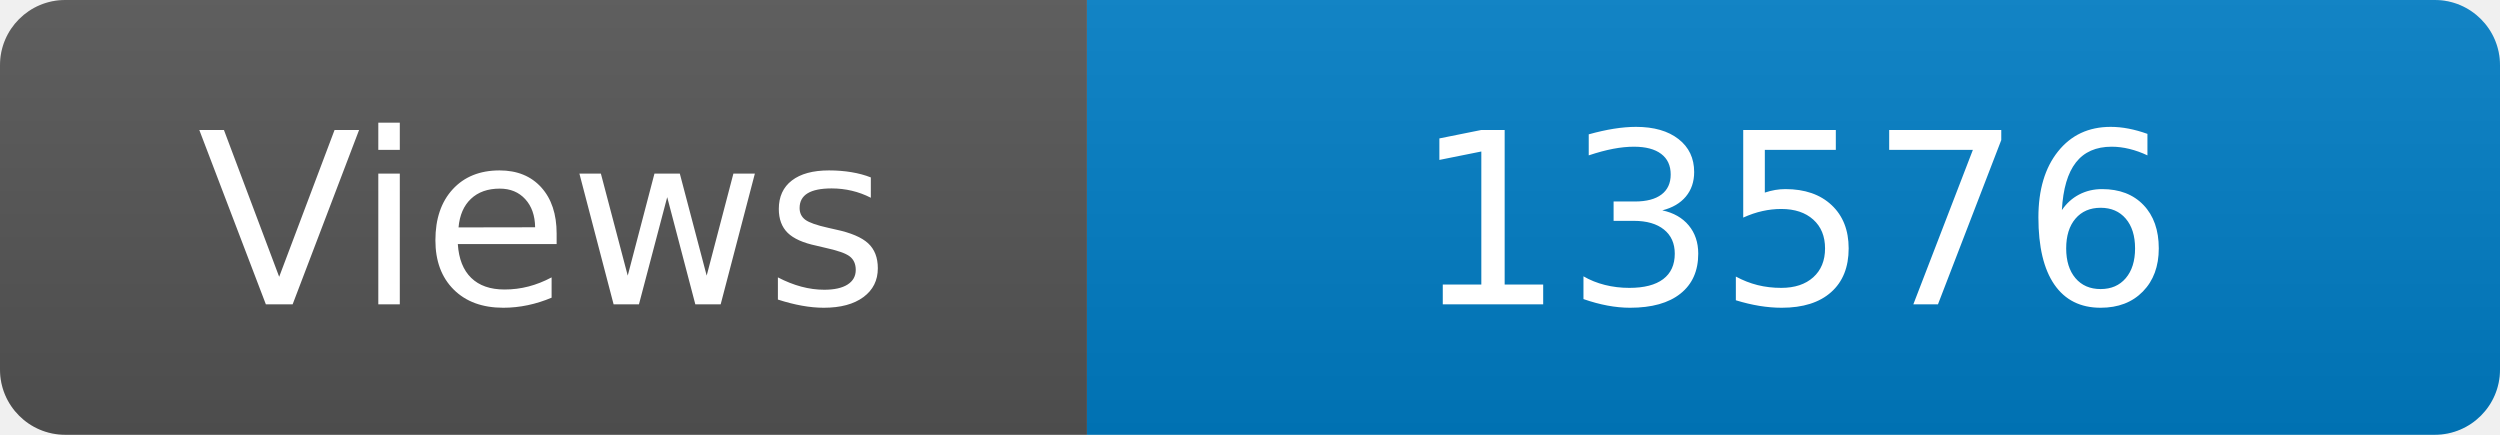
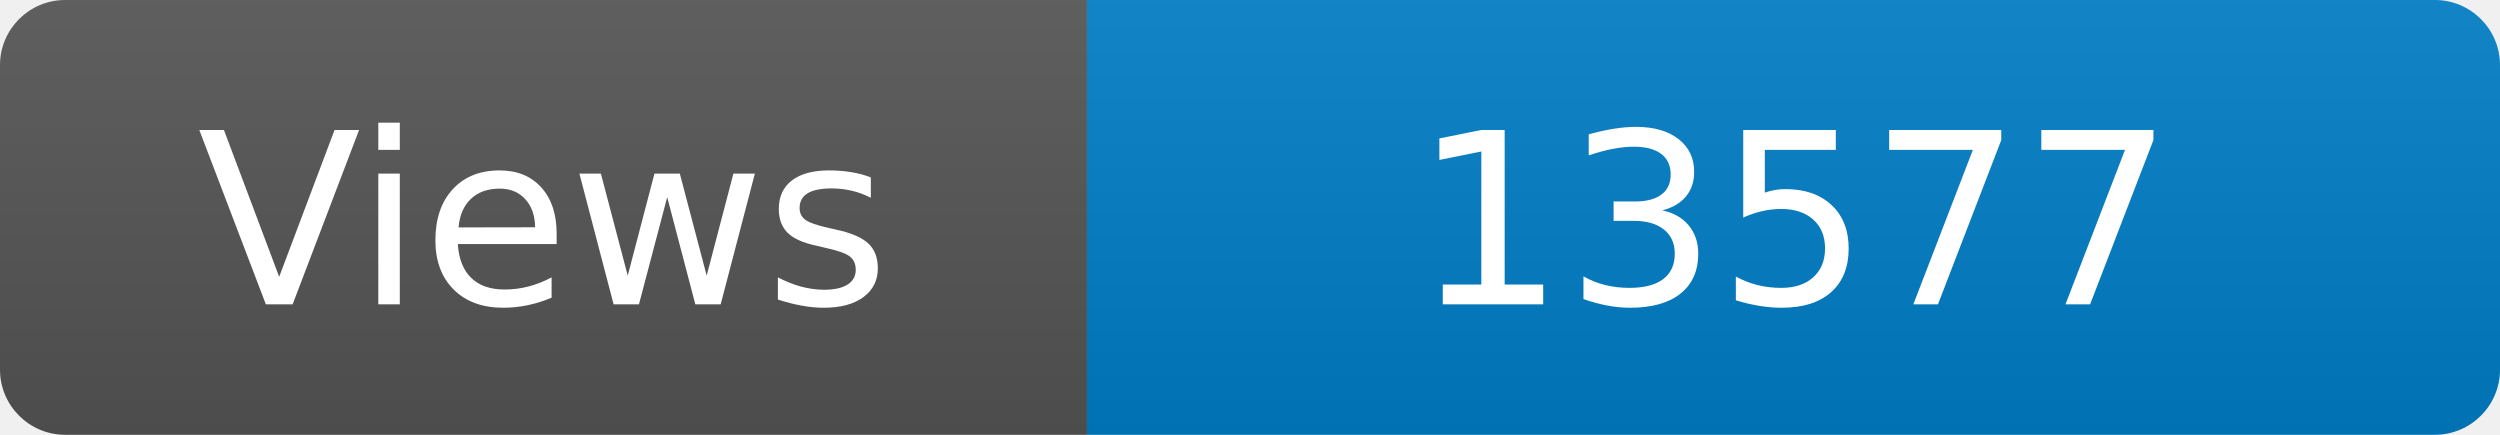
<svg xmlns="http://www.w3.org/2000/svg" width="115" height="20" role="img" aria-label="Maintained?: yes">
  <linearGradient id="s" x2="0" y2="100%">
    <stop offset="0" stop-color="#bbb" stop-opacity=".1" />
    <stop offset="1" stop-opacity=".1" />
  </linearGradient>
  <clipPath id="r">
    <rect width="115" height="20" rx="3" fill="#fff" />
  </clipPath>
  <g clip-path="url(#r)">
    <rect width="50" height="20" fill="#555" />
    <rect x="50" width="160" height="20" fill="#007ec6" />
    <rect width="115" height="20" fill="url(#s)" />
  </g>
  <g fill="#fff" text-anchor="middle" font-family="Verdana,Geneva,DejaVu Sans,sans-serif" font-size="110">
    <text x="250" y="140" transform="scale(.1)" fill="#fff">Views</text>
-     <text x="825" y="140" transform="scale(.1)" fill="#fff">13576</text>
+     <text x="825" y="140" transform="scale(.1)" fill="#fff">13577</text>
  </g>
</svg>
